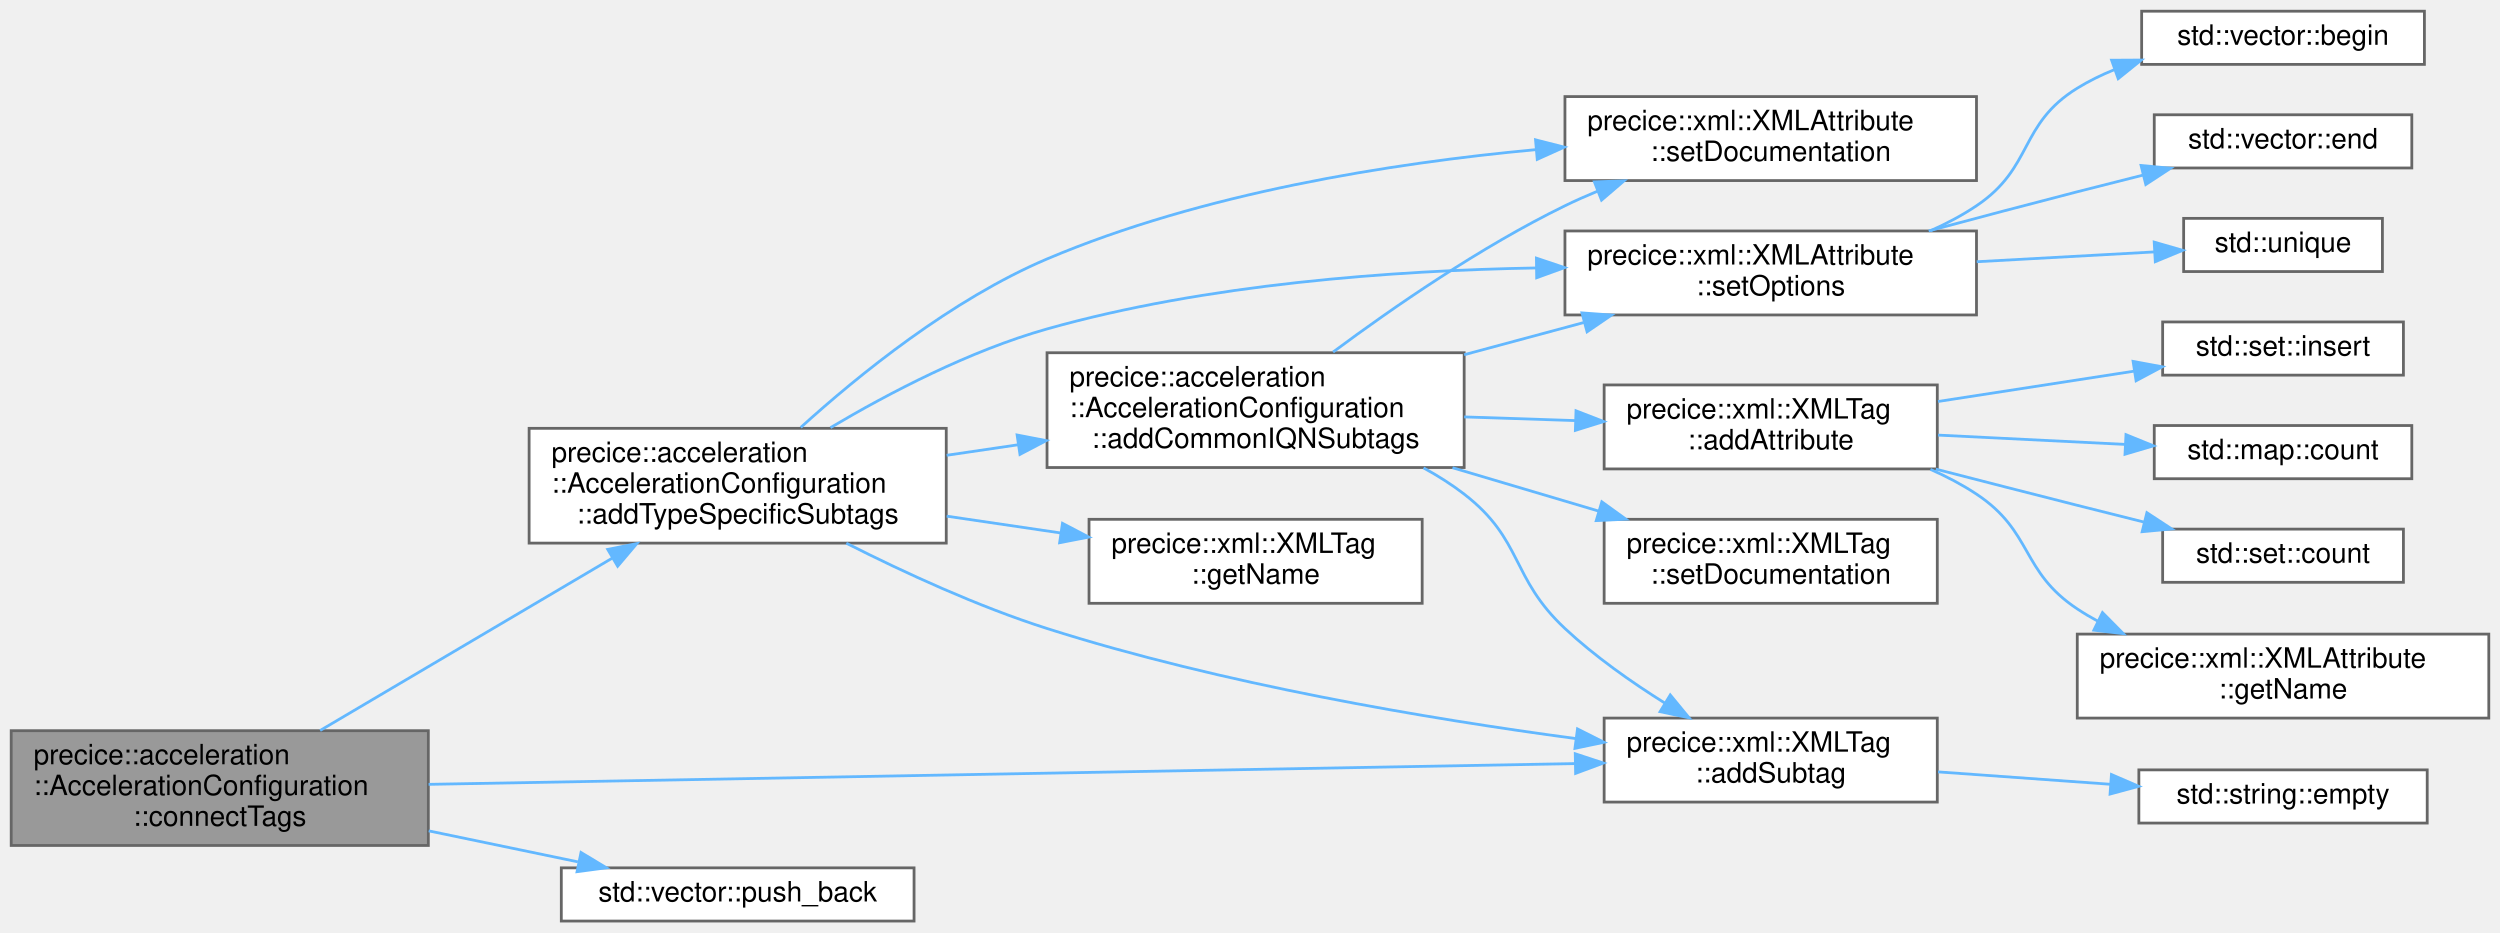
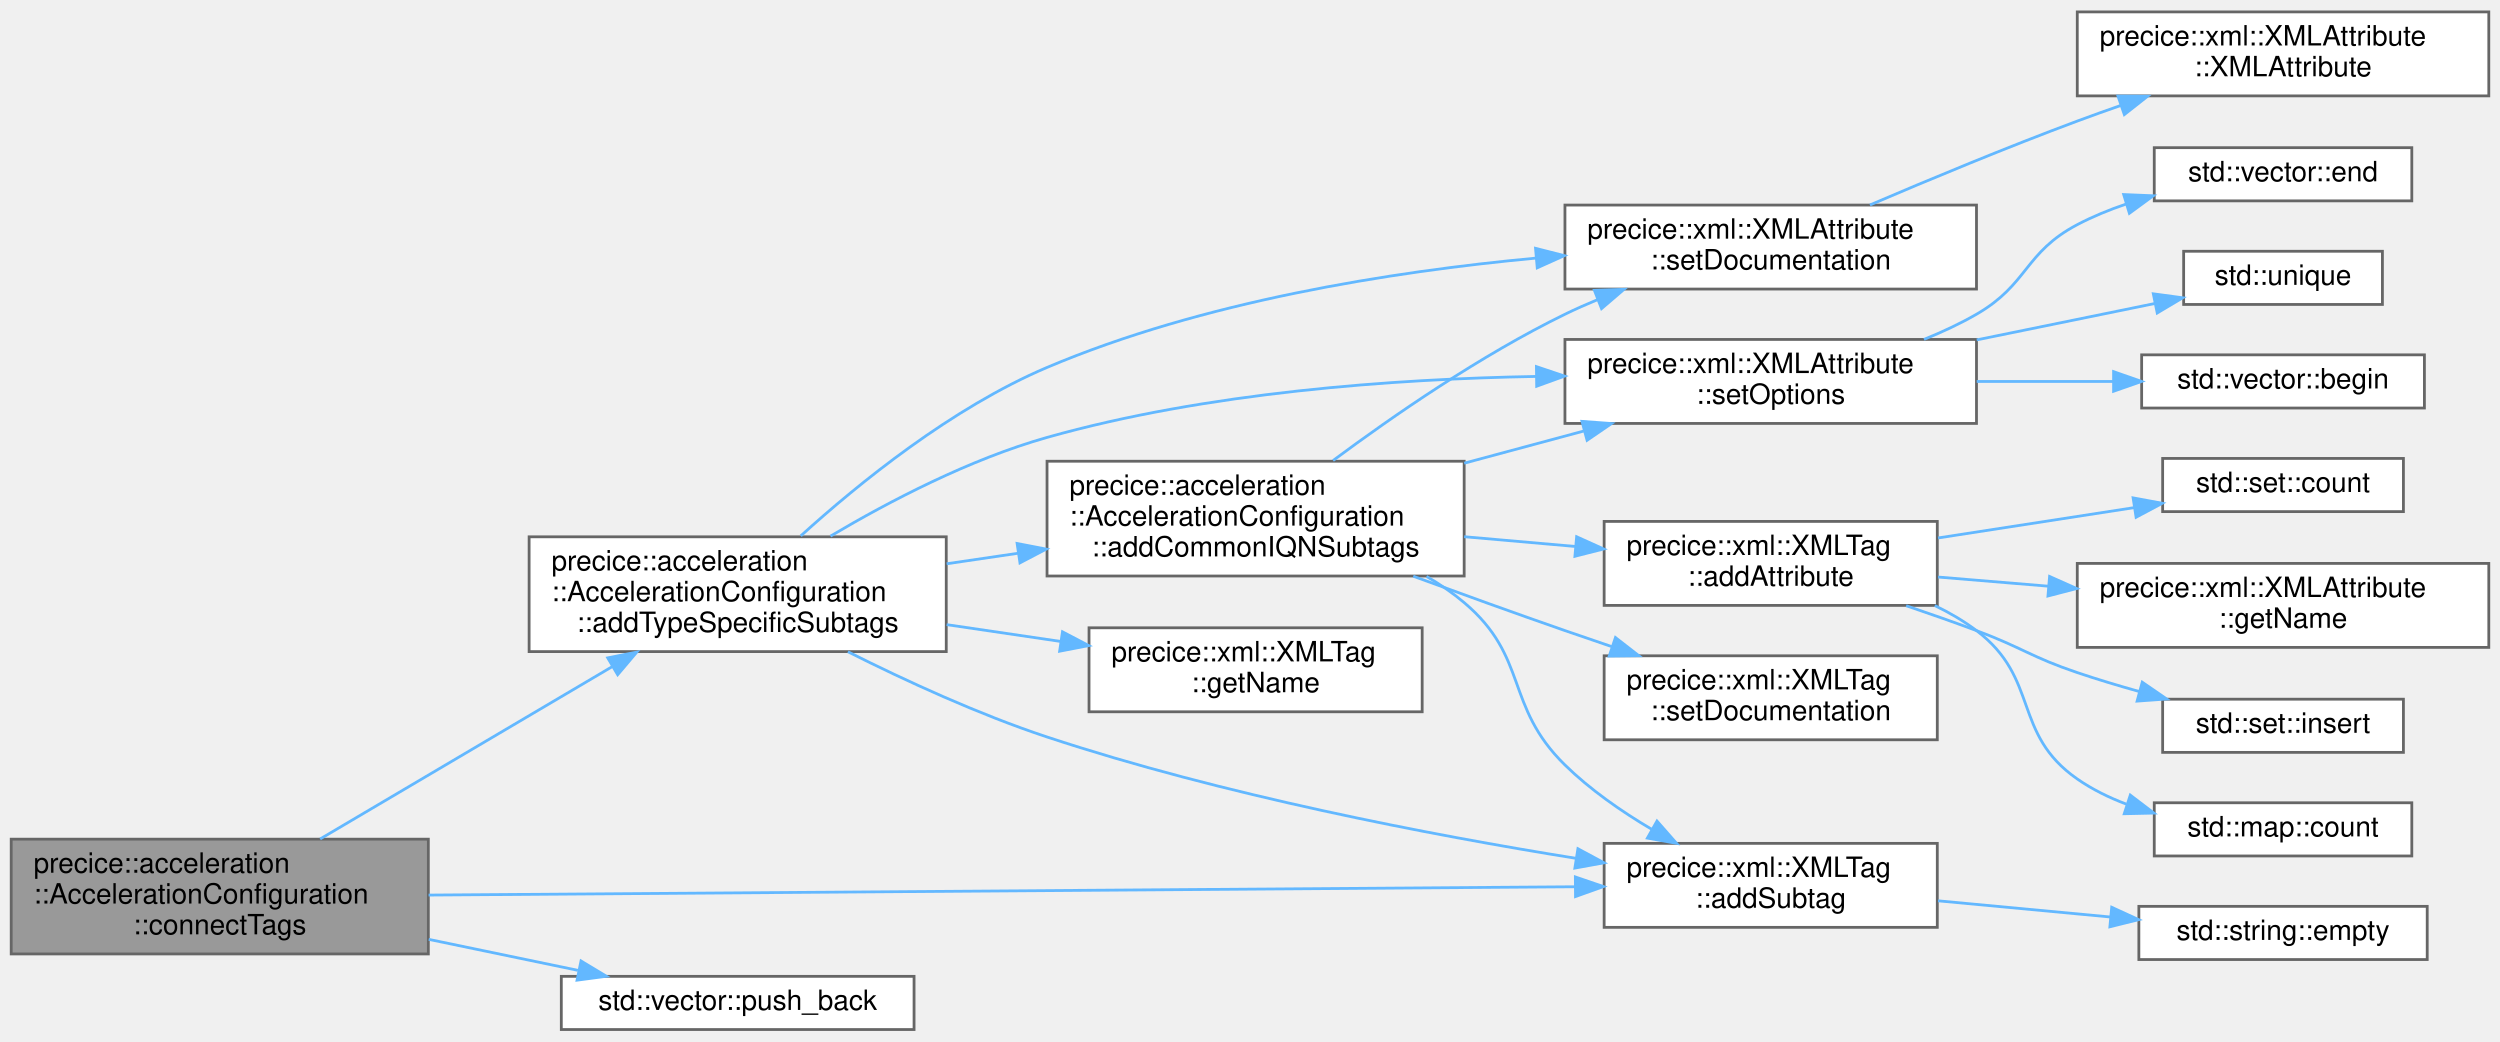
- <svg xmlns="http://www.w3.org/2000/svg" xmlns:xlink="http://www.w3.org/1999/xlink" width="893pt" height="333pt" viewBox="0.00 0.00 893.00 333.00">
-   <g id="graph0" class="graph" transform="scale(1 1) rotate(0) translate(4 329)">
+ <svg xmlns="http://www.w3.org/2000/svg" xmlns:xlink="http://www.w3.org/1999/xlink" width="893pt" height="372pt" viewBox="0.00 0.00 893.00 371.50">
+   <g id="graph0" class="graph" transform="scale(1 1) rotate(0) translate(4 367.5)">
    <g id="Node000001" class="node">
      <g id="a_Node000001">
        <a xlink:title="Connect tags.">
          <polygon fill="#999999" stroke="#666666" points="149,-68 0,-68 0,-27 149,-27 149,-68" />
          <text text-anchor="start" x="8" y="-56" font-family="Helvetica,sans-Serif" font-size="10.00">precice::acceleration</text>
          <text text-anchor="start" x="8" y="-45" font-family="Helvetica,sans-Serif" font-size="10.00">::AccelerationConfiguration</text>
          <text text-anchor="middle" x="74.5" y="-34" font-family="Helvetica,sans-Serif" font-size="10.00">::connectTags</text>
        </a>
      </g>
    </g>
    <g id="Node000002" class="node">
      <g id="a_Node000002">
        <a xlink:href="classprecice_1_1xml_1_1XMLTag.html#af81dc6eea2b9a75e14ddd6033ed9a1d4" target="_top" xlink:title="Adds an XML tag as subtag by making a copy of the given tag.">
-           <polygon fill="white" stroke="#666666" points="688,-72.5 569,-72.5 569,-42.5 688,-42.5 688,-72.5" />
-           <text text-anchor="start" x="577" y="-60.5" font-family="Helvetica,sans-Serif" font-size="10.00">precice::xml::XMLTag</text>
-           <text text-anchor="middle" x="628.5" y="-49.5" font-family="Helvetica,sans-Serif" font-size="10.00">::addSubtag</text>
+           <polygon fill="white" stroke="#666666" points="688,-66.5 569,-66.5 569,-36.5 688,-36.5 688,-66.5" />
+           <text text-anchor="start" x="577" y="-54.5" font-family="Helvetica,sans-Serif" font-size="10.00">precice::xml::XMLTag</text>
+           <text text-anchor="middle" x="628.5" y="-43.5" font-family="Helvetica,sans-Serif" font-size="10.00">::addSubtag</text>
        </a>
      </g>
    </g>
    <g id="edge1_Node000001_Node000002" class="edge">
      <g id="a_edge1_Node000001_Node000002">
        <a xlink:title=" ">
-           <path fill="none" stroke="#63b8ff" d="M149.09,-48.83C256.32,-50.78 454.1,-54.36 558.62,-56.25" />
-           <polygon fill="#63b8ff" stroke="#63b8ff" points="558.68,-59.75 568.74,-56.44 558.81,-52.75 558.68,-59.75" />
+           <path fill="none" stroke="#63b8ff" d="M149.09,-48.03C256.32,-48.81 454.1,-50.24 558.62,-51" />
+           <polygon fill="#63b8ff" stroke="#63b8ff" points="558.72,-54.5 568.74,-51.07 558.77,-47.5 558.72,-54.5" />
        </a>
      </g>
    </g>
    <g id="Node000004" class="node">
      <g id="a_Node000004">
        <a xlink:href="classprecice_1_1acceleration_1_1AccelerationConfiguration.html#aea2d7397625bfdd666c11a6050d114db" target="_top" xlink:title=" ">
          <polygon fill="white" stroke="#666666" points="334,-176 185,-176 185,-135 334,-135 334,-176" />
          <text text-anchor="start" x="193" y="-164" font-family="Helvetica,sans-Serif" font-size="10.00">precice::acceleration</text>
          <text text-anchor="start" x="193" y="-153" font-family="Helvetica,sans-Serif" font-size="10.00">::AccelerationConfiguration</text>
          <text text-anchor="middle" x="259.5" y="-142" font-family="Helvetica,sans-Serif" font-size="10.00">::addTypeSpecificSubtags</text>
        </a>
      </g>
    </g>
    <g id="edge3_Node000001_Node000004" class="edge">
      <g id="a_edge3_Node000001_Node000004">
        <a xlink:title=" ">
          <path fill="none" stroke="#63b8ff" d="M110.35,-68.07C140.02,-85.58 182.79,-110.82 214.76,-129.68" />
          <polygon fill="#63b8ff" stroke="#63b8ff" points="213.08,-132.76 223.47,-134.82 216.63,-126.73 213.08,-132.76" />
        </a>
      </g>
    </g>
-     <g id="Node000018" class="node">
-       <g id="a_Node000018">
+     <g id="Node000019" class="node">
+       <g id="a_Node000019">
        <a target="_parent" xlink:href="http://en.cppreference.com/w/cpp/container/vector/push_back.html#" xlink:title=" ">
          <polygon fill="white" stroke="#666666" points="322.5,-19 196.5,-19 196.5,0 322.5,0 322.5,-19" />
          <text text-anchor="middle" x="259.5" y="-7" font-family="Helvetica,sans-Serif" font-size="10.00">std::vector::push_back</text>
        </a>
      </g>
    </g>
-     <g id="edge21_Node000001_Node000018" class="edge">
-       <g id="a_edge21_Node000001_Node000018">
+     <g id="edge22_Node000001_Node000019" class="edge">
+       <g id="a_edge22_Node000001_Node000019">
        <a xlink:title=" ">
          <path fill="none" stroke="#63b8ff" d="M149.14,-32.21C166.91,-28.52 185.61,-24.64 202.42,-21.14" />
          <polygon fill="#63b8ff" stroke="#63b8ff" points="203.54,-24.49 212.62,-19.03 202.12,-17.63 203.54,-24.49" />
        </a>
      </g>
    </g>
    <g id="Node000003" class="node">
      <g id="a_Node000003">
        <a target="_parent" xlink:href="http://en.cppreference.com/w/cpp/string/basic_string/empty.html#" xlink:title=" ">
-           <polygon fill="white" stroke="#666666" points="863,-54 760,-54 760,-35 863,-35 863,-54" />
-           <text text-anchor="middle" x="811.5" y="-42" font-family="Helvetica,sans-Serif" font-size="10.00">std::string::empty</text>
+           <polygon fill="white" stroke="#666666" points="863,-44 760,-44 760,-25 863,-25 863,-44" />
+           <text text-anchor="middle" x="811.5" y="-32" font-family="Helvetica,sans-Serif" font-size="10.00">std::string::empty</text>
        </a>
      </g>
    </g>
    <g id="edge2_Node000002_Node000003" class="edge">
      <g id="a_edge2_Node000002_Node000003">
        <a xlink:title=" ">
-           <path fill="none" stroke="#63b8ff" d="M688.27,-53.28C707.96,-51.87 729.94,-50.29 749.78,-48.86" />
-           <polygon fill="#63b8ff" stroke="#63b8ff" points="750.21,-52.34 759.93,-48.13 749.71,-45.36 750.21,-52.34" />
-         </a>
-       </g>
-     </g>
-     <g id="edge17_Node000004_Node000002" class="edge">
-       <g id="a_edge17_Node000004_Node000002">
-         <a xlink:title=" ">
-           <path fill="none" stroke="#63b8ff" d="M298.3,-134.97C318.97,-124.5 345.32,-112.36 370,-104.5 432.42,-84.63 506.18,-72.24 558.72,-65.2" />
-           <polygon fill="#63b8ff" stroke="#63b8ff" points="559.48,-68.63 568.94,-63.86 558.57,-61.69 559.48,-68.63" />
+           <path fill="none" stroke="#63b8ff" d="M688.27,-45.98C707.96,-44.13 729.94,-42.07 749.78,-40.2" />
+           <polygon fill="#63b8ff" stroke="#63b8ff" points="750.3,-43.67 759.93,-39.25 749.65,-36.7 750.3,-43.67" />
+         </a>
+       </g>
+     </g>
+     <g id="edge18_Node000004_Node000002" class="edge">
+       <g id="a_edge18_Node000004_Node000002">
+         <a xlink:title=" ">
+           <path fill="none" stroke="#63b8ff" d="M298.88,-134.94C319.49,-124.59 345.61,-112.57 370,-104.5 432.59,-83.8 506.53,-69.58 559.08,-61.13" />
+           <polygon fill="#63b8ff" stroke="#63b8ff" points="559.63,-64.58 568.96,-59.56 558.54,-57.67 559.63,-64.58" />
        </a>
      </g>
    </g>
    <g id="Node000005" class="node">
      <g id="a_Node000005">
        <a xlink:href="classprecice_1_1acceleration_1_1AccelerationConfiguration.html#a19e005b170732e6e995f332f96f4bfb9" target="_top" xlink:title=" ">
          <polygon fill="white" stroke="#666666" points="519,-203 370,-203 370,-162 519,-162 519,-203" />
          <text text-anchor="start" x="378" y="-191" font-family="Helvetica,sans-Serif" font-size="10.00">precice::acceleration</text>
          <text text-anchor="start" x="378" y="-180" font-family="Helvetica,sans-Serif" font-size="10.00">::AccelerationConfiguration</text>
          <text text-anchor="middle" x="444.5" y="-169" font-family="Helvetica,sans-Serif" font-size="10.00">::addCommonIQNSubtags</text>
        </a>
      </g>
    </g>
    <g id="edge4_Node000004_Node000005" class="edge">
      <g id="a_edge4_Node000004_Node000005">
        <a xlink:title=" ">
          <path fill="none" stroke="#63b8ff" d="M334.14,-166.37C342.57,-167.61 351.2,-168.88 359.74,-170.14" />
          <polygon fill="#63b8ff" stroke="#63b8ff" points="359.31,-173.62 369.71,-171.61 360.33,-166.69 359.31,-173.62" />
        </a>
      </g>
    </g>
-     <g id="Node000012" class="node">
-       <g id="a_Node000012">
-         <a xlink:href="classprecice_1_1xml_1_1XMLAttribute.html#ae336b527b63afb29a0860ced596535e6" target="_top" xlink:title="Sets a documentation string for the attribute.">
+     <g id="Node000011" class="node">
+       <g id="a_Node000011">
+         <a xlink:href="classprecice_1_1xml_1_1XMLAttribute.html#ae6ec83e00d2bfd4e0a8263ded3182678" target="_top" xlink:title="Sets a documentation string for the attribute.">
          <polygon fill="white" stroke="#666666" points="702,-294.5 555,-294.5 555,-264.5 702,-264.5 702,-294.5" />
          <text text-anchor="start" x="563" y="-282.5" font-family="Helvetica,sans-Serif" font-size="10.00">precice::xml::XMLAttribute</text>
          <text text-anchor="middle" x="628.5" y="-271.5" font-family="Helvetica,sans-Serif" font-size="10.00">::setDocumentation</text>
        </a>
      </g>
    </g>
-     <g id="edge19_Node000004_Node000012" class="edge">
-       <g id="a_edge19_Node000004_Node000012">
+     <g id="edge20_Node000004_Node000011" class="edge">
+       <g id="a_edge20_Node000004_Node000011">
        <a xlink:title=" ">
          <path fill="none" stroke="#63b8ff" d="M282.03,-176.33C302.81,-195.17 336.04,-222.09 370,-236.5 425.45,-260.02 492.72,-270.71 544.59,-275.55" />
          <polygon fill="#63b8ff" stroke="#63b8ff" points="544.49,-279.05 554.76,-276.44 545.1,-272.08 544.49,-279.05" />
        </a>
      </g>
    </g>
-     <g id="Node000013" class="node">
-       <g id="a_Node000013">
+     <g id="Node000014" class="node">
+       <g id="a_Node000014">
        <a xlink:href="classprecice_1_1xml_1_1XMLAttribute.html#a9608183a6d0b563b6d48154857c284d4" target="_top" xlink:title=" ">
          <polygon fill="white" stroke="#666666" points="702,-246.5 555,-246.5 555,-216.5 702,-216.5 702,-246.5" />
          <text text-anchor="start" x="563" y="-234.5" font-family="Helvetica,sans-Serif" font-size="10.00">precice::xml::XMLAttribute</text>
          <text text-anchor="middle" x="628.5" y="-223.5" font-family="Helvetica,sans-Serif" font-size="10.00">::setOptions</text>
        </a>
      </g>
    </g>
-     <g id="edge20_Node000004_Node000013" class="edge">
-       <g id="a_edge20_Node000004_Node000013">
+     <g id="edge21_Node000004_Node000014" class="edge">
+       <g id="a_edge21_Node000004_Node000014">
        <a xlink:title=" ">
          <path fill="none" stroke="#63b8ff" d="M292.64,-176.24C313.75,-188.75 342.46,-203.73 370,-211.5 426.94,-227.57 493.6,-232.39 544.82,-233.29" />
          <polygon fill="#63b8ff" stroke="#63b8ff" points="544.81,-236.79 554.85,-233.41 544.9,-229.79 544.81,-236.79" />
        </a>
      </g>
    </g>
-     <g id="Node000017" class="node">
-       <g id="a_Node000017">
+     <g id="Node000018" class="node">
+       <g id="a_Node000018">
        <a xlink:href="classprecice_1_1xml_1_1XMLTag.html#a9212e8c59708a9e07f0ff70a997349f9" target="_top" xlink:title="Returns name (without namespace).">
          <polygon fill="white" stroke="#666666" points="504,-143.5 385,-143.5 385,-113.5 504,-113.5 504,-143.5" />
          <text text-anchor="start" x="393" y="-131.5" font-family="Helvetica,sans-Serif" font-size="10.00">precice::xml::XMLTag</text>
          <text text-anchor="middle" x="444.5" y="-120.5" font-family="Helvetica,sans-Serif" font-size="10.00">::getName</text>
        </a>
      </g>
    </g>
-     <g id="edge18_Node000004_Node000017" class="edge">
-       <g id="a_edge18_Node000004_Node000017">
+     <g id="edge19_Node000004_Node000018" class="edge">
+       <g id="a_edge19_Node000004_Node000018">
        <a xlink:title=" ">
          <path fill="none" stroke="#63b8ff" d="M334.14,-144.63C347.6,-142.65 361.59,-140.59 374.89,-138.62" />
          <polygon fill="#63b8ff" stroke="#63b8ff" points="375.52,-142.07 384.9,-137.15 374.5,-135.14 375.52,-142.07" />
        </a>
      </g>
    </g>
    <g id="edge10_Node000005_Node000002" class="edge">
      <g id="a_edge10_Node000005_Node000002">
        <a xlink:title=" ">
-           <path fill="none" stroke="#63b8ff" d="M504.48,-161.87C509.6,-159.07 514.53,-155.95 519,-152.5 540.11,-136.2 535.51,-122.7 555,-104.5 565.67,-94.53 578.72,-85.35 590.78,-77.79" />
-           <polygon fill="#63b8ff" stroke="#63b8ff" points="592.62,-80.77 599.35,-72.59 588.98,-74.79 592.62,-80.77" />
+           <path fill="none" stroke="#63b8ff" d="M505.55,-161.85C510.33,-159.08 514.89,-155.97 519,-152.5 542.18,-132.92 533.33,-115.74 555,-94.5 563.98,-85.7 575.1,-77.96 585.92,-71.56" />
+           <polygon fill="#63b8ff" stroke="#63b8ff" points="587.88,-74.47 594.87,-66.51 584.44,-68.38 587.88,-74.47" />
        </a>
      </g>
    </g>
    <g id="Node000006" class="node">
      <g id="a_Node000006">
        <a xlink:href="classprecice_1_1xml_1_1XMLTag.html#af1e842f982d0efa6f85412a23a110529" target="_top" xlink:title="Removes the XML subtag with given name.">
-           <polygon fill="white" stroke="#666666" points="688,-191.5 569,-191.5 569,-161.5 688,-161.5 688,-191.5" />
-           <text text-anchor="start" x="577" y="-179.5" font-family="Helvetica,sans-Serif" font-size="10.00">precice::xml::XMLTag</text>
-           <text text-anchor="middle" x="628.5" y="-168.5" font-family="Helvetica,sans-Serif" font-size="10.00">::addAttribute</text>
+           <polygon fill="white" stroke="#666666" points="688,-181.5 569,-181.5 569,-151.5 688,-151.5 688,-181.5" />
+           <text text-anchor="start" x="577" y="-169.5" font-family="Helvetica,sans-Serif" font-size="10.00">precice::xml::XMLTag</text>
+           <text text-anchor="middle" x="628.5" y="-158.5" font-family="Helvetica,sans-Serif" font-size="10.00">::addAttribute</text>
        </a>
      </g>
    </g>
    <g id="edge5_Node000005_Node000006" class="edge">
      <g id="a_edge5_Node000005_Node000006">
        <a xlink:title=" ">
-           <path fill="none" stroke="#63b8ff" d="M519,-180.08C532.08,-179.65 545.66,-179.2 558.6,-178.77" />
-           <polygon fill="#63b8ff" stroke="#63b8ff" points="558.95,-182.26 568.83,-178.43 558.72,-175.27 558.95,-182.26" />
-         </a>
-       </g>
-     </g>
-     <g id="Node000011" class="node">
-       <g id="a_Node000011">
-         <a xlink:href="classprecice_1_1xml_1_1XMLTag.html#a41d7876b31d73a23ed8d04b996d45279" target="_top" xlink:title="Adds a description of the purpose of this XML tag.">
-           <polygon fill="white" stroke="#666666" points="688,-143.5 569,-143.5 569,-113.5 688,-113.5 688,-143.5" />
-           <text text-anchor="start" x="577" y="-131.5" font-family="Helvetica,sans-Serif" font-size="10.00">precice::xml::XMLTag</text>
-           <text text-anchor="middle" x="628.5" y="-120.5" font-family="Helvetica,sans-Serif" font-size="10.00">::setDocumentation</text>
+           <path fill="none" stroke="#63b8ff" d="M519,-176.04C532.08,-174.89 545.66,-173.69 558.6,-172.56" />
+           <polygon fill="#63b8ff" stroke="#63b8ff" points="559.17,-176.02 568.83,-171.66 558.56,-169.05 559.17,-176.02" />
        </a>
      </g>
    </g>
    <g id="edge11_Node000005_Node000011" class="edge">
      <g id="a_edge11_Node000005_Node000011">
        <a xlink:title=" ">
-           <path fill="none" stroke="#63b8ff" d="M514.83,-161.93C532.04,-156.82 550.35,-151.39 567.1,-146.42" />
-           <polygon fill="#63b8ff" stroke="#63b8ff" points="568.17,-149.75 576.76,-143.55 566.18,-143.04 568.17,-149.75" />
-         </a>
-       </g>
-     </g>
-     <g id="edge12_Node000005_Node000012" class="edge">
-       <g id="a_edge12_Node000005_Node000012">
-         <a xlink:title=" ">
          <path fill="none" stroke="#63b8ff" d="M472.17,-203.25C493.62,-219.19 525.02,-240.88 555,-255.5 558.75,-257.33 562.68,-259.07 566.68,-260.73" />
          <polygon fill="#63b8ff" stroke="#63b8ff" points="565.52,-264.03 576.11,-264.4 568.07,-257.51 565.52,-264.03" />
        </a>
      </g>
    </g>
+     <g id="Node000013" class="node">
+       <g id="a_Node000013">
+         <a xlink:href="classprecice_1_1xml_1_1XMLTag.html#a7e13b793f414fd2fea562f2ad1e2a1d9" target="_top" xlink:title="Adds a description of the purpose of this XML tag.">
+           <polygon fill="white" stroke="#666666" points="688,-133.5 569,-133.5 569,-103.5 688,-103.5 688,-133.5" />
+           <text text-anchor="start" x="577" y="-121.5" font-family="Helvetica,sans-Serif" font-size="10.00">precice::xml::XMLTag</text>
+           <text text-anchor="middle" x="628.5" y="-110.5" font-family="Helvetica,sans-Serif" font-size="10.00">::setDocumentation</text>
+         </a>
+       </g>
+     </g>
    <g id="edge13_Node000005_Node000013" class="edge">
      <g id="a_edge13_Node000005_Node000013">
+         <a xlink:title=" ">
+           <path fill="none" stroke="#63b8ff" d="M500.81,-161.92C518.12,-155.58 537.32,-148.65 555,-142.5 560.45,-140.6 566.15,-138.65 571.85,-136.73" />
+           <polygon fill="#63b8ff" stroke="#63b8ff" points="573.04,-140.02 581.4,-133.52 570.81,-133.39 573.04,-140.02" />
+         </a>
+       </g>
+     </g>
+     <g id="edge14_Node000005_Node000014" class="edge">
+       <g id="a_edge14_Node000005_Node000014">
        <a xlink:title=" ">
          <path fill="none" stroke="#63b8ff" d="M519,-202.29C533.13,-206.09 547.85,-210.06 561.72,-213.79" />
          <polygon fill="#63b8ff" stroke="#63b8ff" points="561.08,-217.24 571.64,-216.46 562.9,-210.48 561.08,-217.24" />
        </a>
      </g>
    </g>
    <g id="Node000007" class="node">
      <g id="a_Node000007">
        <a target="_parent" xlink:href="http://en.cppreference.com/w/cpp/container/map/count.html#" xlink:title=" ">
-           <polygon fill="white" stroke="#666666" points="857.5,-177 765.5,-177 765.5,-158 857.5,-158 857.5,-177" />
-           <text text-anchor="middle" x="811.5" y="-165" font-family="Helvetica,sans-Serif" font-size="10.00">std::map::count</text>
+           <polygon fill="white" stroke="#666666" points="857.5,-81 765.5,-81 765.5,-62 857.5,-62 857.5,-81" />
+           <text text-anchor="middle" x="811.5" y="-69" font-family="Helvetica,sans-Serif" font-size="10.00">std::map::count</text>
        </a>
      </g>
    </g>
    <g id="edge6_Node000006_Node000007" class="edge">
      <g id="a_edge6_Node000006_Node000007">
        <a xlink:title=" ">
-           <path fill="none" stroke="#63b8ff" d="M688.27,-173.58C709.73,-172.51 733.93,-171.31 755.09,-170.26" />
-           <polygon fill="#63b8ff" stroke="#63b8ff" points="755.4,-173.74 765.21,-169.75 755.05,-166.75 755.4,-173.74" />
+           <path fill="none" stroke="#63b8ff" d="M687.1,-151.44C692.38,-148.9 697.45,-145.94 702,-142.5 724.72,-125.34 714.64,-105.78 738,-89.5 743.31,-85.8 749.3,-82.86 755.5,-80.52" />
+           <polygon fill="#63b8ff" stroke="#63b8ff" points="756.94,-83.74 765.37,-77.32 754.78,-77.08 756.94,-83.74" />
        </a>
      </g>
    </g>
    <g id="Node000008" class="node">
      <g id="a_Node000008">
        <a target="_parent" xlink:href="http://en.cppreference.com/w/cpp/container/set/count.html#" xlink:title=" ">
-           <polygon fill="white" stroke="#666666" points="854.5,-140 768.5,-140 768.5,-121 854.5,-121 854.5,-140" />
-           <text text-anchor="middle" x="811.5" y="-128" font-family="Helvetica,sans-Serif" font-size="10.00">std::set::count</text>
+           <polygon fill="white" stroke="#666666" points="854.5,-204 768.5,-204 768.5,-185 854.5,-185 854.5,-204" />
+           <text text-anchor="middle" x="811.5" y="-192" font-family="Helvetica,sans-Serif" font-size="10.00">std::set::count</text>
        </a>
      </g>
    </g>
    <g id="edge7_Node000006_Node000008" class="edge">
      <g id="a_edge7_Node000006_Node000008">
        <a xlink:title=" ">
-           <path fill="none" stroke="#63b8ff" d="M687.47,-161.43C703.81,-157.22 721.59,-152.65 738,-148.5 745.69,-146.55 753.85,-144.51 761.8,-142.52" />
-           <polygon fill="#63b8ff" stroke="#63b8ff" points="762.87,-145.87 771.73,-140.06 761.18,-139.07 762.87,-145.87" />
+           <path fill="none" stroke="#63b8ff" d="M688.27,-175.59C710.81,-179.08 736.36,-183.03 758.26,-186.42" />
+           <polygon fill="#63b8ff" stroke="#63b8ff" points="757.94,-189.91 768.36,-187.98 759.01,-182.99 757.94,-189.91" />
        </a>
      </g>
    </g>
    <g id="Node000009" class="node">
      <g id="a_Node000009">
        <a xlink:href="classprecice_1_1xml_1_1XMLAttribute.html#aa00da780a944ba7db691f02b569b61d2" target="_top" xlink:title=" ">
-           <polygon fill="white" stroke="#666666" points="885,-102.5 738,-102.5 738,-72.5 885,-72.5 885,-102.5" />
-           <text text-anchor="start" x="746" y="-90.5" font-family="Helvetica,sans-Serif" font-size="10.00">precice::xml::XMLAttribute</text>
-           <text text-anchor="middle" x="811.5" y="-79.5" font-family="Helvetica,sans-Serif" font-size="10.00">::getName</text>
+           <polygon fill="white" stroke="#666666" points="885,-166.5 738,-166.5 738,-136.5 885,-136.5 885,-166.5" />
+           <text text-anchor="start" x="746" y="-154.5" font-family="Helvetica,sans-Serif" font-size="10.00">precice::xml::XMLAttribute</text>
+           <text text-anchor="middle" x="811.5" y="-143.5" font-family="Helvetica,sans-Serif" font-size="10.00">::getName</text>
        </a>
      </g>
    </g>
    <g id="edge8_Node000006_Node000009" class="edge">
      <g id="a_edge8_Node000006_Node000009">
        <a xlink:title=" ">
-           <path fill="none" stroke="#63b8ff" d="M685.55,-161.34C691.32,-158.8 696.92,-155.87 702,-152.5 722.22,-139.11 717.78,-124.89 738,-111.5 740.38,-109.92 742.88,-108.44 745.45,-107.05" />
-           <polygon fill="#63b8ff" stroke="#63b8ff" points="747,-110.19 754.45,-102.66 743.92,-103.9 747,-110.19" />
+           <path fill="none" stroke="#63b8ff" d="M688.27,-161.63C700.85,-160.59 714.37,-159.47 727.67,-158.36" />
+           <polygon fill="#63b8ff" stroke="#63b8ff" points="728.11,-161.84 737.78,-157.53 727.53,-154.86 728.11,-161.84" />
        </a>
      </g>
    </g>
    <g id="Node000010" class="node">
      <g id="a_Node000010">
        <a target="_parent" xlink:href="http://en.cppreference.com/w/cpp/container/set/insert.html#" xlink:title=" ">
-           <polygon fill="white" stroke="#666666" points="854.5,-214 768.5,-214 768.5,-195 854.5,-195 854.5,-214" />
-           <text text-anchor="middle" x="811.5" y="-202" font-family="Helvetica,sans-Serif" font-size="10.00">std::set::insert</text>
+           <polygon fill="white" stroke="#666666" points="854.5,-118 768.5,-118 768.5,-99 854.5,-99 854.5,-118" />
+           <text text-anchor="middle" x="811.5" y="-106" font-family="Helvetica,sans-Serif" font-size="10.00">std::set::insert</text>
        </a>
      </g>
    </g>
    <g id="edge9_Node000006_Node000010" class="edge">
      <g id="a_edge9_Node000006_Node000010">
        <a xlink:title=" ">
-           <path fill="none" stroke="#63b8ff" d="M688.27,-185.59C710.81,-189.08 736.36,-193.03 758.26,-196.42" />
-           <polygon fill="#63b8ff" stroke="#63b8ff" points="757.94,-199.91 768.36,-197.98 759.01,-192.99 757.94,-199.91" />
-         </a>
-       </g>
-     </g>
-     <g id="Node000014" class="node">
-       <g id="a_Node000014">
-         <a target="_parent" xlink:href="http://en.cppreference.com/w/cpp/container/vector/begin.html#" xlink:title=" ">
-           <polygon fill="white" stroke="#666666" points="862,-325 761,-325 761,-306 862,-306 862,-325" />
-           <text text-anchor="middle" x="811.5" y="-313" font-family="Helvetica,sans-Serif" font-size="10.00">std::vector::begin</text>
-         </a>
-       </g>
-     </g>
-     <g id="edge14_Node000013_Node000014" class="edge">
-       <g id="a_edge14_Node000013_Node000014">
-         <a xlink:title=" ">
-           <path fill="none" stroke="#63b8ff" d="M685.59,-246.59C691.35,-249.15 696.94,-252.1 702,-255.5 722.42,-269.2 717.08,-284.59 738,-297.5 742.13,-300.05 746.6,-302.23 751.22,-304.11" />
-           <polygon fill="#63b8ff" stroke="#63b8ff" points="750.27,-307.49 760.87,-307.55 752.62,-300.9 750.27,-307.49" />
+           <path fill="none" stroke="#63b8ff" d="M676.87,-151.39C685.28,-148.54 693.93,-145.51 702,-142.5 718.24,-136.44 721.58,-133.04 738,-127.5 745.11,-125.1 752.71,-122.81 760.2,-120.72" />
+           <polygon fill="#63b8ff" stroke="#63b8ff" points="761.21,-124.07 769.94,-118.07 759.37,-117.31 761.21,-124.07" />
+         </a>
+       </g>
+     </g>
+     <g id="Node000012" class="node">
+       <g id="a_Node000012">
+         <a xlink:href="classprecice_1_1xml_1_1XMLAttribute.html#aabe7dcb8b1549b7d14ab59b04eff751a" target="_top" xlink:title=" ">
+           <polygon fill="white" stroke="#666666" points="885,-363.5 738,-363.5 738,-333.5 885,-333.5 885,-363.5" />
+           <text text-anchor="start" x="746" y="-351.5" font-family="Helvetica,sans-Serif" font-size="10.00">precice::xml::XMLAttribute</text>
+           <text text-anchor="middle" x="811.5" y="-340.5" font-family="Helvetica,sans-Serif" font-size="10.00">::XMLAttribute</text>
+         </a>
+       </g>
+     </g>
+     <g id="edge12_Node000011_Node000012" class="edge">
+       <g id="a_edge12_Node000011_Node000012">
+         <a xlink:title=" ">
+           <path fill="none" stroke="#63b8ff" d="M663.94,-294.54C685.14,-303.61 712.96,-315.18 738,-324.5 743.05,-326.38 748.32,-328.27 753.62,-330.11" />
+           <polygon fill="#63b8ff" stroke="#63b8ff" points="752.54,-333.44 763.14,-333.38 754.81,-326.82 752.54,-333.44" />
        </a>
      </g>
    </g>
    <g id="Node000015" class="node">
      <g id="a_Node000015">
-         <a target="_parent" xlink:href="http://en.cppreference.com/w/cpp/container/vector/end.html#" xlink:title=" ">
-           <polygon fill="white" stroke="#666666" points="857.5,-288 765.5,-288 765.5,-269 857.5,-269 857.5,-288" />
-           <text text-anchor="middle" x="811.5" y="-276" font-family="Helvetica,sans-Serif" font-size="10.00">std::vector::end</text>
-         </a>
-       </g>
-     </g>
-     <g id="edge15_Node000013_Node000015" class="edge">
-       <g id="a_edge15_Node000013_Node000015">
-         <a xlink:title=" ">
-           <path fill="none" stroke="#63b8ff" d="M684.93,-246.52C701.94,-251.07 720.72,-256.05 738,-260.5 745.59,-262.46 753.65,-264.49 761.51,-266.46" />
-           <polygon fill="#63b8ff" stroke="#63b8ff" points="760.79,-269.89 771.34,-268.91 762.48,-263.1 760.79,-269.89" />
+         <a target="_parent" xlink:href="http://en.cppreference.com/w/cpp/container/vector/begin.html#" xlink:title=" ">
+           <polygon fill="white" stroke="#666666" points="862,-241 761,-241 761,-222 862,-222 862,-241" />
+           <text text-anchor="middle" x="811.5" y="-229" font-family="Helvetica,sans-Serif" font-size="10.00">std::vector::begin</text>
+         </a>
+       </g>
+     </g>
+     <g id="edge15_Node000014_Node000015" class="edge">
+       <g id="a_edge15_Node000014_Node000015">
+         <a xlink:title=" ">
+           <path fill="none" stroke="#63b8ff" d="M702.08,-231.5C718.29,-231.5 735.31,-231.5 750.93,-231.5" />
+           <polygon fill="#63b8ff" stroke="#63b8ff" points="750.97,-235 760.97,-231.5 750.97,-228 750.97,-235" />
        </a>
      </g>
    </g>
    <g id="Node000016" class="node">
      <g id="a_Node000016">
+         <a target="_parent" xlink:href="http://en.cppreference.com/w/cpp/container/vector/end.html#" xlink:title=" ">
+           <polygon fill="white" stroke="#666666" points="857.5,-315 765.5,-315 765.5,-296 857.5,-296 857.5,-315" />
+           <text text-anchor="middle" x="811.5" y="-303" font-family="Helvetica,sans-Serif" font-size="10.00">std::vector::end</text>
+         </a>
+       </g>
+     </g>
+     <g id="edge16_Node000014_Node000016" class="edge">
+       <g id="a_edge16_Node000014_Node000016">
+         <a xlink:title=" ">
+           <path fill="none" stroke="#63b8ff" d="M683.25,-246.52C689.74,-249.14 696.14,-252.12 702,-255.5 720.54,-266.2 719.06,-277.52 738,-287.5 743.5,-290.4 749.47,-292.84 755.56,-294.9" />
+           <polygon fill="#63b8ff" stroke="#63b8ff" points="754.58,-298.26 765.16,-297.82 756.62,-291.56 754.58,-298.26" />
+         </a>
+       </g>
+     </g>
+     <g id="Node000017" class="node">
+       <g id="a_Node000017">
        <a target="_parent" xlink:href="http://en.cppreference.com/w/cpp/algorithm/unique.html#" xlink:title=" ">
-           <polygon fill="white" stroke="#666666" points="847,-251 776,-251 776,-232 847,-232 847,-251" />
-           <text text-anchor="middle" x="811.5" y="-239" font-family="Helvetica,sans-Serif" font-size="10.00">std::unique</text>
-         </a>
-       </g>
-     </g>
-     <g id="edge16_Node000013_Node000016" class="edge">
-       <g id="a_edge16_Node000013_Node000016">
-         <a xlink:title=" ">
-           <path fill="none" stroke="#63b8ff" d="M702.08,-235.51C723.49,-236.69 746.29,-237.95 765.43,-239.01" />
-           <polygon fill="#63b8ff" stroke="#63b8ff" points="765.48,-242.52 775.66,-239.58 765.87,-235.53 765.48,-242.52" />
+           <polygon fill="white" stroke="#666666" points="847,-278 776,-278 776,-259 847,-259 847,-278" />
+           <text text-anchor="middle" x="811.5" y="-266" font-family="Helvetica,sans-Serif" font-size="10.00">std::unique</text>
+         </a>
+       </g>
+     </g>
+     <g id="edge17_Node000014_Node000017" class="edge">
+       <g id="a_edge17_Node000014_Node000017">
+         <a xlink:title=" ">
+           <path fill="none" stroke="#63b8ff" d="M702.08,-246.34C723.59,-250.73 746.5,-255.42 765.7,-259.34" />
+           <polygon fill="#63b8ff" stroke="#63b8ff" points="765.16,-262.8 775.66,-261.38 766.56,-255.95 765.16,-262.8" />
        </a>
      </g>
    </g>
  </g>
</svg>
